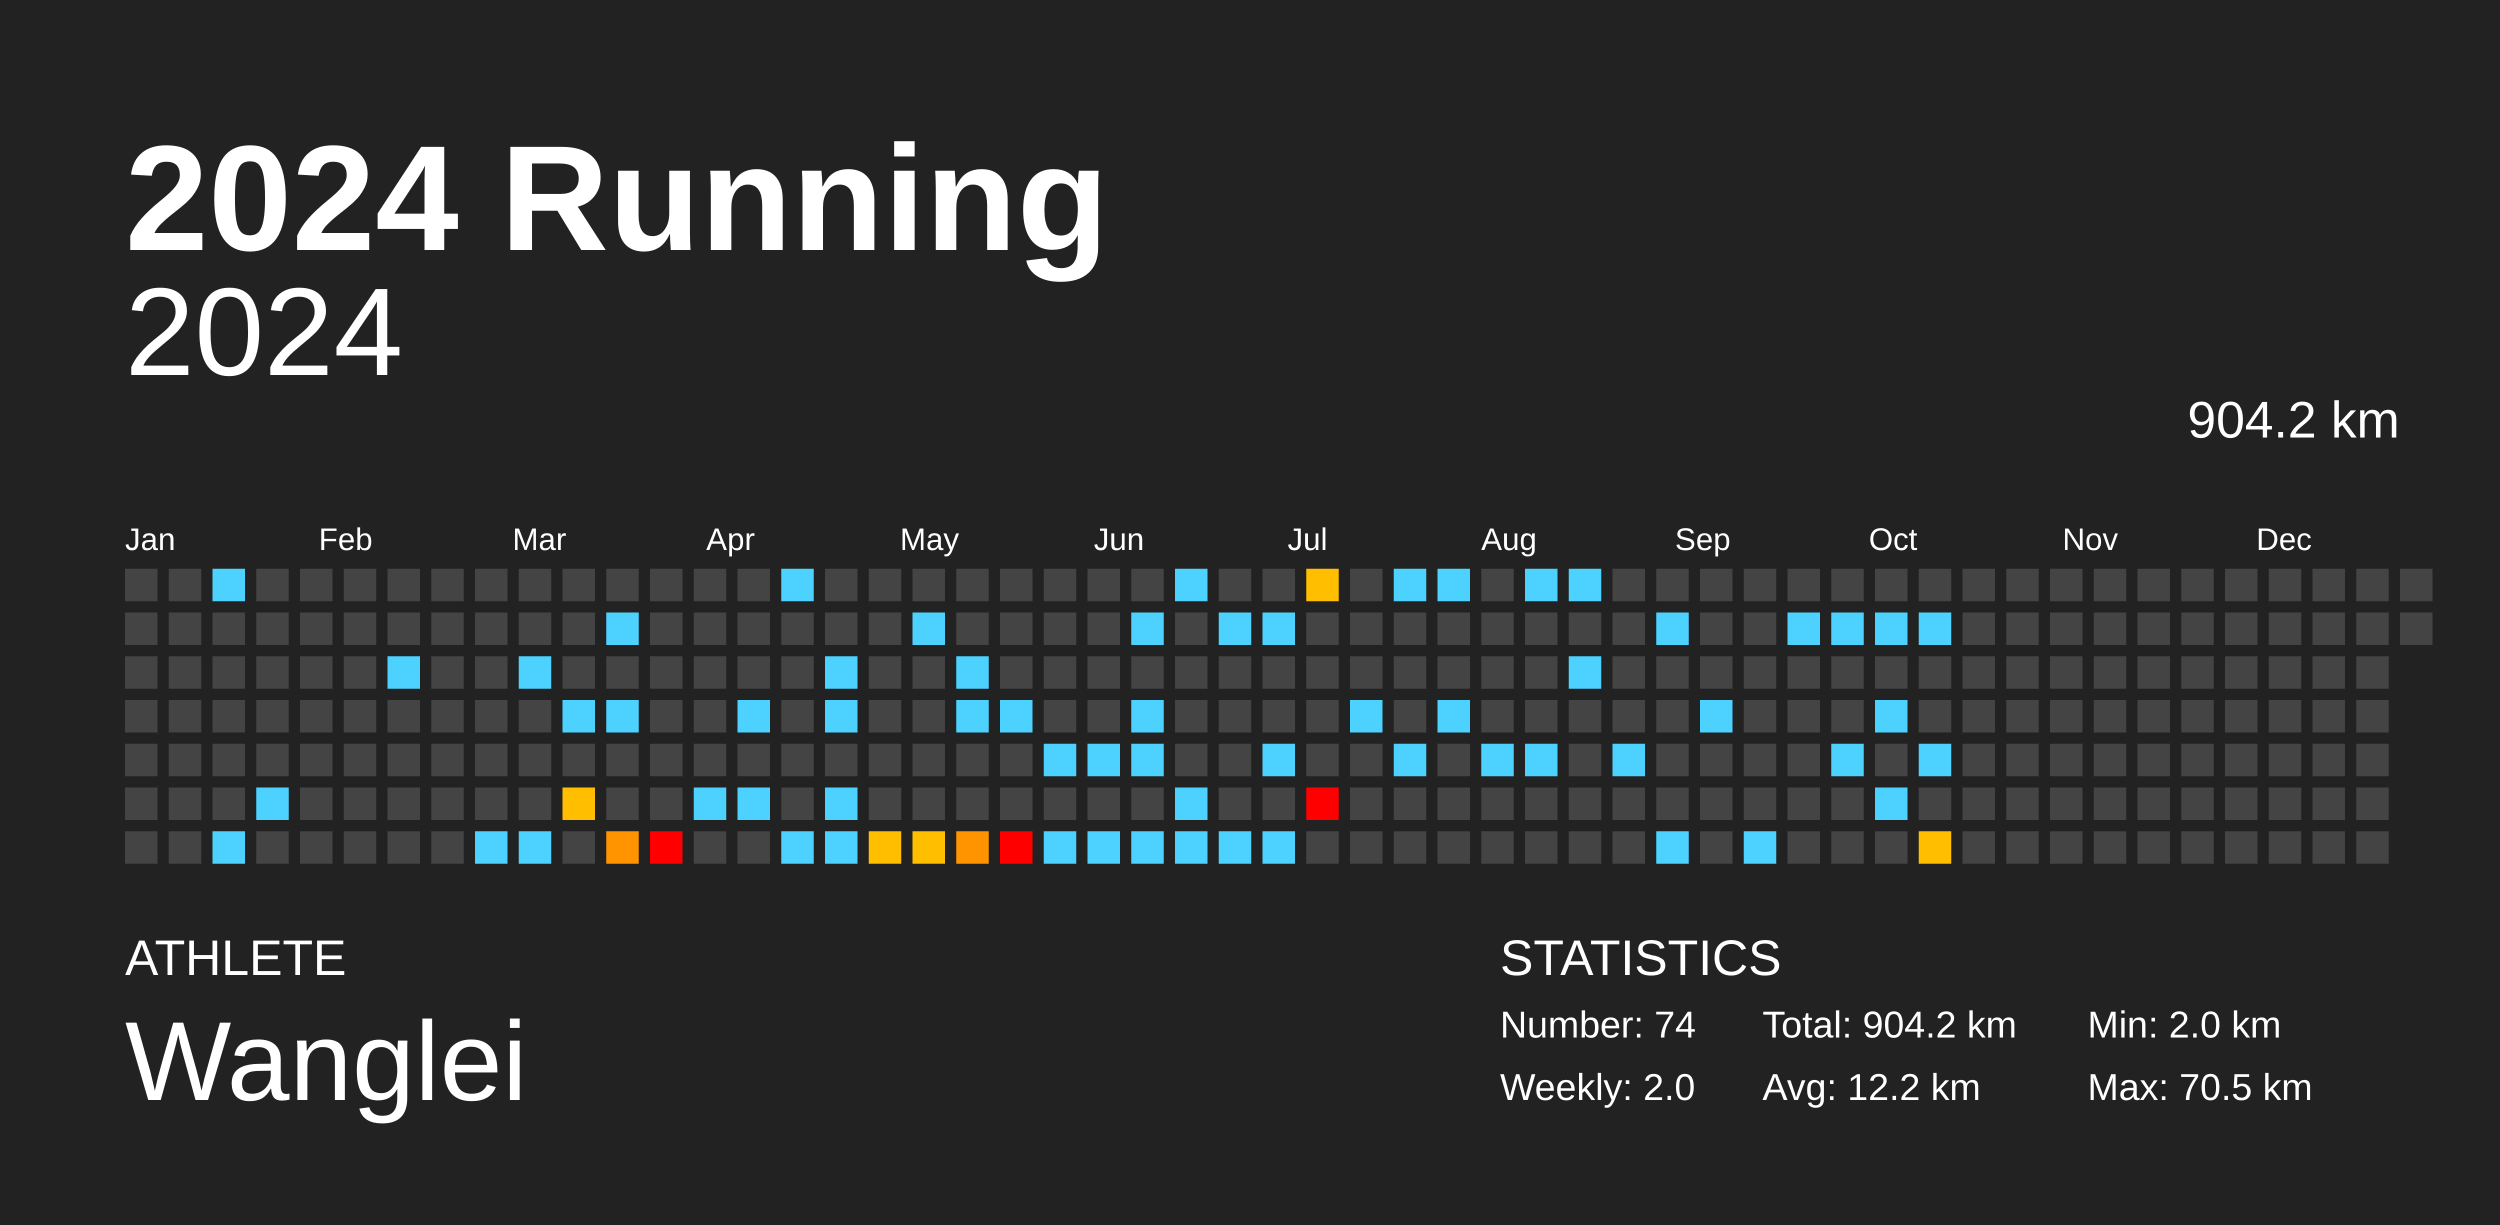
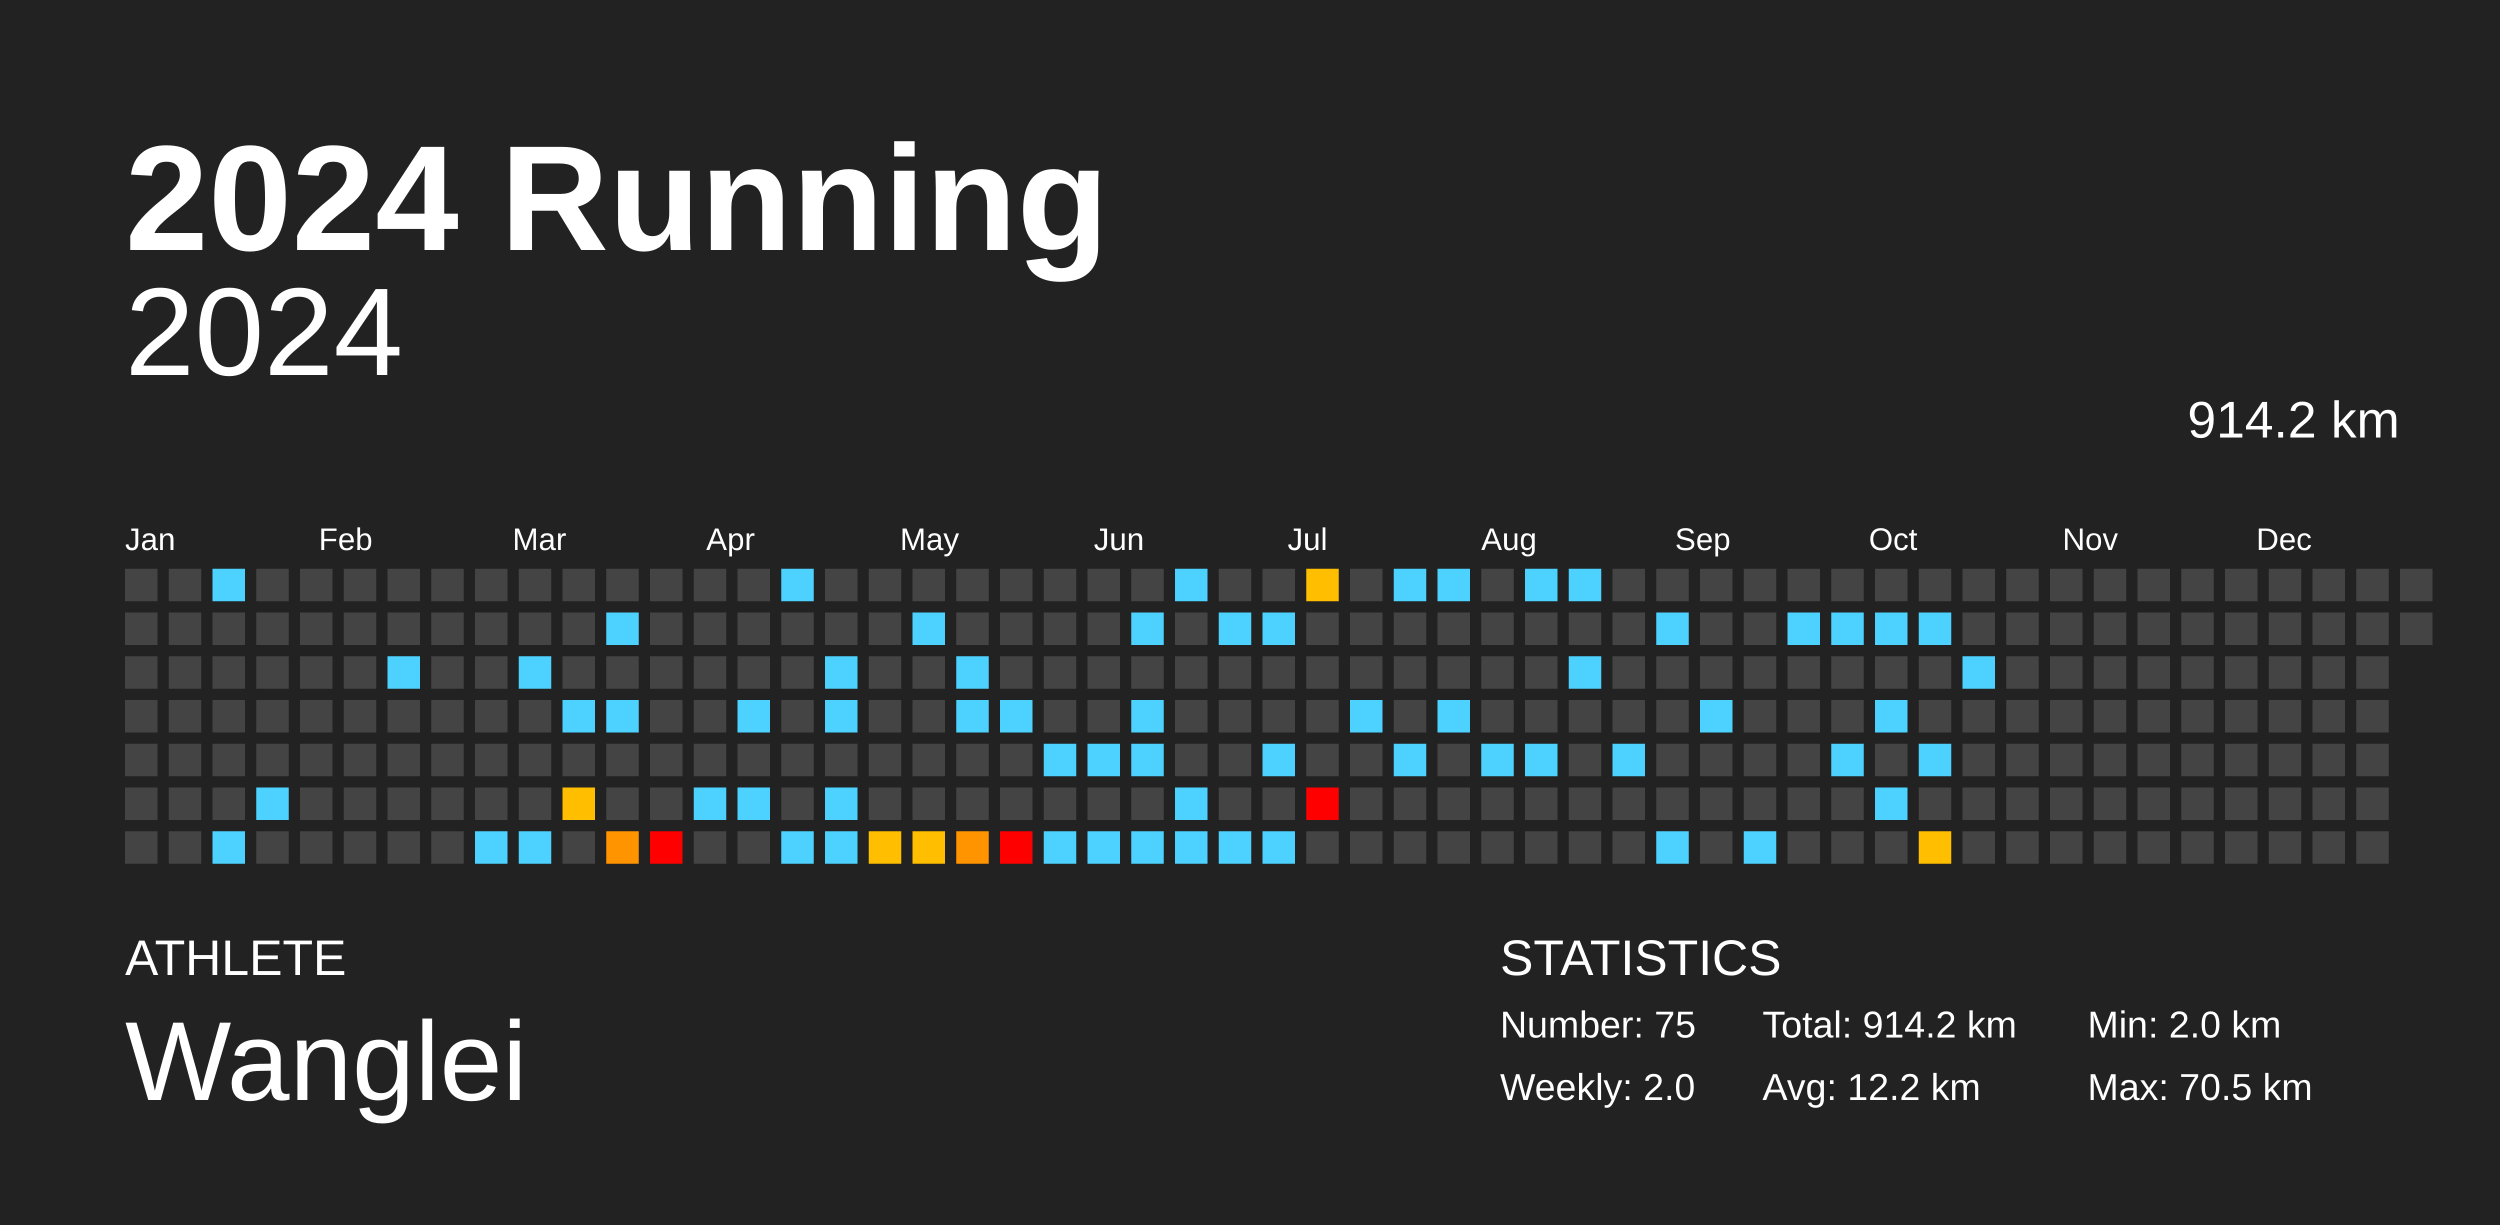
<svg xmlns="http://www.w3.org/2000/svg" baseProfile="full" height="98mm" version="1.1" viewBox="0,0,200,98" width="200mm">
  <defs />
  <rect fill="#222222" height="98" width="200" x="0" y="0" />
  <text fill="#FFFFFF" style="font-size:12px; font-family:Arial; font-weight:bold;" x="10" y="20">2024 Running</text>
  <text fill="#FFFFFF" style="font-size:4px; font-family:Arial" x="10" y="78">ATHLETE</text>
  <text fill="#FFFFFF" style="font-size:9px; font-family:Arial" x="10" y="88">Wanglei</text>
  <text fill="#FFFFFF" style="font-size:4px; font-family:Arial" x="120" y="78">STATISTICS</text>
-   <text fill="#FFFFFF" style="font-size:3px; font-family:Arial" x="120" y="83">Number: 74</text>
+   <text fill="#FFFFFF" style="font-size:3px; font-family:Arial" x="120" y="83">Number: 75</text>
  <text fill="#FFFFFF" style="font-size:3px; font-family:Arial" x="120" y="88">Weekly: 2.0</text>
-   <text fill="#FFFFFF" style="font-size:3px; font-family:Arial" x="141" y="83">Total: 904.2 km</text>
+   <text fill="#FFFFFF" style="font-size:3px; font-family:Arial" x="141" y="83">Total: 914.2 km</text>
  <text fill="#FFFFFF" style="font-size:3px; font-family:Arial" x="141" y="88">Avg: 12.2 km</text>
  <text fill="#FFFFFF" style="font-size:3px; font-family:Arial" x="167" y="83">Min: 2.0 km</text>
  <text fill="#FFFFFF" style="font-size:3px; font-family:Arial" x="167" y="88">Max: 70.5 km</text>
  <text alignment-baseline="hanging" fill="#FFFFFF" style="font-size:10.0px; font-family:Arial;" x="10" y="30">2024</text>
-   <text alignment-baseline="hanging" fill="#FFFFFF" style="font-size:4.125px; font-family:Arial;" x="175" y="35">904.2 km</text>
+   <text alignment-baseline="hanging" fill="#FFFFFF" style="font-size:4.125px; font-family:Arial;" x="175" y="35">914.2 km</text>
  <text fill="#FFFFFF" style="font-size:2.5px; font-family:Arial" x="10.0" y="44">Jan</text>
  <text fill="#FFFFFF" style="font-size:2.5px; font-family:Arial" x="25.5" y="44">Feb</text>
  <text fill="#FFFFFF" style="font-size:2.5px; font-family:Arial" x="41.0" y="44">Mar</text>
  <text fill="#FFFFFF" style="font-size:2.5px; font-family:Arial" x="56.5" y="44">Apr</text>
  <text fill="#FFFFFF" style="font-size:2.5px; font-family:Arial" x="72.0" y="44">May</text>
  <text fill="#FFFFFF" style="font-size:2.5px; font-family:Arial" x="87.5" y="44">Jun</text>
  <text fill="#FFFFFF" style="font-size:2.5px; font-family:Arial" x="103.0" y="44">Jul</text>
  <text fill="#FFFFFF" style="font-size:2.5px; font-family:Arial" x="118.5" y="44">Aug</text>
  <text fill="#FFFFFF" style="font-size:2.5px; font-family:Arial" x="134.0" y="44">Sep</text>
  <text fill="#FFFFFF" style="font-size:2.5px; font-family:Arial" x="149.5" y="44">Oct</text>
  <text fill="#FFFFFF" style="font-size:2.5px; font-family:Arial" x="165.0" y="44">Nov</text>
  <text fill="#FFFFFF" style="font-size:2.5px; font-family:Arial" x="180.5" y="44">Dec</text>
  <rect fill="#444444" height="2.6" width="2.6" x="10.0" y="45.5" />
  <rect fill="#444444" height="2.6" width="2.6" x="10.0" y="49.0" />
  <rect fill="#444444" height="2.6" width="2.6" x="10.0" y="52.5" />
  <rect fill="#444444" height="2.6" width="2.6" x="10.0" y="56.0" />
  <rect fill="#444444" height="2.6" width="2.6" x="10.0" y="59.5" />
  <rect fill="#444444" height="2.6" width="2.6" x="10.0" y="63.0" />
  <rect fill="#444444" height="2.6" width="2.6" x="10.0" y="66.5" />
  <rect fill="#444444" height="2.6" width="2.6" x="13.5" y="45.5" />
  <rect fill="#444444" height="2.6" width="2.6" x="13.5" y="49.0" />
  <rect fill="#444444" height="2.6" width="2.6" x="13.5" y="52.5" />
  <rect fill="#444444" height="2.6" width="2.6" x="13.5" y="56.0" />
  <rect fill="#444444" height="2.6" width="2.6" x="13.5" y="59.5" />
  <rect fill="#444444" height="2.6" width="2.6" x="13.5" y="63.0" />
  <rect fill="#444444" height="2.6" width="2.6" x="13.5" y="66.5" />
  <rect fill="#4dd2ff" height="2.6" width="2.6" x="17.0" y="45.5" />
  <rect fill="#444444" height="2.6" width="2.6" x="17.0" y="49.0" />
  <rect fill="#444444" height="2.6" width="2.6" x="17.0" y="52.5" />
  <rect fill="#444444" height="2.6" width="2.6" x="17.0" y="56.0" />
  <rect fill="#444444" height="2.6" width="2.6" x="17.0" y="59.5" />
  <rect fill="#444444" height="2.6" width="2.6" x="17.0" y="63.0" />
  <rect fill="#4dd2ff" height="2.6" width="2.6" x="17.0" y="66.5" />
  <rect fill="#444444" height="2.6" width="2.6" x="20.5" y="45.5" />
  <rect fill="#444444" height="2.6" width="2.6" x="20.5" y="49.0" />
  <rect fill="#444444" height="2.6" width="2.6" x="20.5" y="52.5" />
  <rect fill="#444444" height="2.6" width="2.6" x="20.5" y="56.0" />
  <rect fill="#444444" height="2.6" width="2.6" x="20.5" y="59.5" />
  <rect fill="#4dd2ff" height="2.6" width="2.6" x="20.5" y="63.0" />
  <rect fill="#444444" height="2.6" width="2.6" x="20.5" y="66.5" />
  <rect fill="#444444" height="2.6" width="2.6" x="24.0" y="45.5" />
  <rect fill="#444444" height="2.6" width="2.6" x="24.0" y="49.0" />
  <rect fill="#444444" height="2.6" width="2.6" x="24.0" y="52.5" />
  <rect fill="#444444" height="2.6" width="2.6" x="24.0" y="56.0" />
  <rect fill="#444444" height="2.6" width="2.6" x="24.0" y="59.5" />
  <rect fill="#444444" height="2.6" width="2.6" x="24.0" y="63.0" />
  <rect fill="#444444" height="2.6" width="2.6" x="24.0" y="66.5" />
  <rect fill="#444444" height="2.6" width="2.6" x="27.5" y="45.5" />
  <rect fill="#444444" height="2.6" width="2.6" x="27.5" y="49.0" />
  <rect fill="#444444" height="2.6" width="2.6" x="27.5" y="52.5" />
  <rect fill="#444444" height="2.6" width="2.6" x="27.5" y="56.0" />
  <rect fill="#444444" height="2.6" width="2.6" x="27.5" y="59.5" />
  <rect fill="#444444" height="2.6" width="2.6" x="27.5" y="63.0" />
  <rect fill="#444444" height="2.6" width="2.6" x="27.5" y="66.5" />
  <rect fill="#444444" height="2.6" width="2.6" x="31.0" y="45.5" />
  <rect fill="#444444" height="2.6" width="2.6" x="31.0" y="49.0" />
  <rect fill="#4dd2ff" height="2.6" width="2.6" x="31.0" y="52.5" />
  <rect fill="#444444" height="2.6" width="2.6" x="31.0" y="56.0" />
  <rect fill="#444444" height="2.6" width="2.6" x="31.0" y="59.5" />
  <rect fill="#444444" height="2.6" width="2.6" x="31.0" y="63.0" />
  <rect fill="#444444" height="2.6" width="2.6" x="31.0" y="66.5" />
  <rect fill="#444444" height="2.6" width="2.6" x="34.5" y="45.5" />
  <rect fill="#444444" height="2.6" width="2.6" x="34.5" y="49.0" />
  <rect fill="#444444" height="2.6" width="2.6" x="34.5" y="52.5" />
  <rect fill="#444444" height="2.6" width="2.6" x="34.5" y="56.0" />
  <rect fill="#444444" height="2.6" width="2.6" x="34.5" y="59.5" />
  <rect fill="#444444" height="2.6" width="2.6" x="34.5" y="63.0" />
  <rect fill="#444444" height="2.6" width="2.6" x="34.5" y="66.5" />
  <rect fill="#444444" height="2.6" width="2.6" x="38.0" y="45.5" />
  <rect fill="#444444" height="2.6" width="2.6" x="38.0" y="49.0" />
  <rect fill="#444444" height="2.6" width="2.6" x="38.0" y="52.5" />
  <rect fill="#444444" height="2.6" width="2.6" x="38.0" y="56.0" />
  <rect fill="#444444" height="2.6" width="2.6" x="38.0" y="59.5" />
  <rect fill="#444444" height="2.6" width="2.6" x="38.0" y="63.0" />
  <rect fill="#4dd2ff" height="2.6" width="2.6" x="38.0" y="66.5" />
  <rect fill="#444444" height="2.6" width="2.6" x="41.5" y="45.5" />
  <rect fill="#444444" height="2.6" width="2.6" x="41.5" y="49.0" />
  <rect fill="#4dd2ff" height="2.6" width="2.6" x="41.5" y="52.5" />
  <rect fill="#444444" height="2.6" width="2.6" x="41.5" y="56.0" />
  <rect fill="#444444" height="2.6" width="2.6" x="41.5" y="59.5" />
  <rect fill="#444444" height="2.6" width="2.6" x="41.5" y="63.0" />
  <rect fill="#4dd2ff" height="2.6" width="2.6" x="41.5" y="66.5" />
  <rect fill="#444444" height="2.6" width="2.6" x="45.0" y="45.5" />
  <rect fill="#444444" height="2.6" width="2.6" x="45.0" y="49.0" />
  <rect fill="#444444" height="2.6" width="2.6" x="45.0" y="52.5" />
  <rect fill="#4dd2ff" height="2.6" width="2.6" x="45.0" y="56.0" />
  <rect fill="#444444" height="2.6" width="2.6" x="45.0" y="59.5" />
  <rect fill="#ffbe00" height="2.6" width="2.6" x="45.0" y="63.0" />
  <rect fill="#444444" height="2.6" width="2.6" x="45.0" y="66.5" />
  <rect fill="#444444" height="2.6" width="2.6" x="48.5" y="45.5" />
  <rect fill="#4dd2ff" height="2.6" width="2.6" x="48.5" y="49.0" />
  <rect fill="#444444" height="2.6" width="2.6" x="48.5" y="52.5" />
  <rect fill="#4dd2ff" height="2.6" width="2.6" x="48.5" y="56.0" />
  <rect fill="#444444" height="2.6" width="2.6" x="48.5" y="59.5" />
  <rect fill="#444444" height="2.6" width="2.6" x="48.5" y="63.0" />
  <rect fill="#ff9400" height="2.6" width="2.6" x="48.5" y="66.5" />
  <rect fill="#444444" height="2.6" width="2.6" x="52.0" y="45.5" />
  <rect fill="#444444" height="2.6" width="2.6" x="52.0" y="49.0" />
  <rect fill="#444444" height="2.6" width="2.6" x="52.0" y="52.5" />
  <rect fill="#444444" height="2.6" width="2.6" x="52.0" y="56.0" />
  <rect fill="#444444" height="2.6" width="2.6" x="52.0" y="59.5" />
  <rect fill="#444444" height="2.6" width="2.6" x="52.0" y="63.0" />
  <rect fill="red" height="2.6" width="2.6" x="52.0" y="66.5" />
  <rect fill="#444444" height="2.6" width="2.6" x="55.5" y="45.5" />
  <rect fill="#444444" height="2.6" width="2.6" x="55.5" y="49.0" />
  <rect fill="#444444" height="2.6" width="2.6" x="55.5" y="52.5" />
  <rect fill="#444444" height="2.6" width="2.6" x="55.5" y="56.0" />
  <rect fill="#444444" height="2.6" width="2.6" x="55.5" y="59.5" />
  <rect fill="#4dd2ff" height="2.6" width="2.6" x="55.5" y="63.0" />
  <rect fill="#444444" height="2.6" width="2.6" x="55.5" y="66.5" />
  <rect fill="#444444" height="2.6" width="2.6" x="59.0" y="45.5" />
  <rect fill="#444444" height="2.6" width="2.6" x="59.0" y="49.0" />
  <rect fill="#444444" height="2.6" width="2.6" x="59.0" y="52.5" />
  <rect fill="#4dd2ff" height="2.6" width="2.6" x="59.0" y="56.0" />
  <rect fill="#444444" height="2.6" width="2.6" x="59.0" y="59.5" />
  <rect fill="#4dd2ff" height="2.6" width="2.6" x="59.0" y="63.0" />
  <rect fill="#444444" height="2.6" width="2.6" x="59.0" y="66.5" />
  <rect fill="#4dd2ff" height="2.6" width="2.6" x="62.5" y="45.5" />
  <rect fill="#444444" height="2.6" width="2.6" x="62.5" y="49.0" />
  <rect fill="#444444" height="2.6" width="2.6" x="62.5" y="52.5" />
  <rect fill="#444444" height="2.6" width="2.6" x="62.5" y="56.0" />
  <rect fill="#444444" height="2.6" width="2.6" x="62.5" y="59.5" />
  <rect fill="#444444" height="2.6" width="2.6" x="62.5" y="63.0" />
  <rect fill="#4dd2ff" height="2.6" width="2.6" x="62.5" y="66.5" />
  <rect fill="#444444" height="2.6" width="2.6" x="66.0" y="45.5" />
  <rect fill="#444444" height="2.6" width="2.6" x="66.0" y="49.0" />
  <rect fill="#4dd2ff" height="2.6" width="2.6" x="66.0" y="52.5" />
  <rect fill="#4dd2ff" height="2.6" width="2.6" x="66.0" y="56.0" />
  <rect fill="#444444" height="2.6" width="2.6" x="66.0" y="59.5" />
  <rect fill="#4dd2ff" height="2.6" width="2.6" x="66.0" y="63.0" />
  <rect fill="#4dd2ff" height="2.6" width="2.6" x="66.0" y="66.5" />
  <rect fill="#444444" height="2.6" width="2.6" x="69.5" y="45.5" />
  <rect fill="#444444" height="2.6" width="2.6" x="69.5" y="49.0" />
  <rect fill="#444444" height="2.6" width="2.6" x="69.5" y="52.5" />
  <rect fill="#444444" height="2.6" width="2.6" x="69.5" y="56.0" />
  <rect fill="#444444" height="2.6" width="2.6" x="69.5" y="59.5" />
  <rect fill="#444444" height="2.6" width="2.6" x="69.5" y="63.0" />
  <rect fill="#ffbe00" height="2.6" width="2.6" x="69.5" y="66.5" />
  <rect fill="#444444" height="2.6" width="2.6" x="73.0" y="45.5" />
  <rect fill="#4dd2ff" height="2.6" width="2.6" x="73.0" y="49.0" />
  <rect fill="#444444" height="2.6" width="2.6" x="73.0" y="52.5" />
  <rect fill="#444444" height="2.6" width="2.6" x="73.0" y="56.0" />
  <rect fill="#444444" height="2.6" width="2.6" x="73.0" y="59.5" />
  <rect fill="#444444" height="2.6" width="2.6" x="73.0" y="63.0" />
  <rect fill="#ffbe00" height="2.6" width="2.6" x="73.0" y="66.5" />
  <rect fill="#444444" height="2.6" width="2.6" x="76.5" y="45.5" />
  <rect fill="#444444" height="2.6" width="2.6" x="76.5" y="49.0" />
  <rect fill="#4dd2ff" height="2.6" width="2.6" x="76.5" y="52.5" />
  <rect fill="#4dd2ff" height="2.6" width="2.6" x="76.5" y="56.0" />
  <rect fill="#444444" height="2.6" width="2.6" x="76.5" y="59.5" />
  <rect fill="#444444" height="2.6" width="2.6" x="76.5" y="63.0" />
  <rect fill="#ff9400" height="2.6" width="2.6" x="76.5" y="66.5" />
  <rect fill="#444444" height="2.6" width="2.6" x="80.0" y="45.5" />
  <rect fill="#444444" height="2.6" width="2.6" x="80.0" y="49.0" />
  <rect fill="#444444" height="2.6" width="2.6" x="80.0" y="52.5" />
  <rect fill="#4dd2ff" height="2.6" width="2.6" x="80.0" y="56.0" />
  <rect fill="#444444" height="2.6" width="2.6" x="80.0" y="59.5" />
  <rect fill="#444444" height="2.6" width="2.6" x="80.0" y="63.0" />
  <rect fill="red" height="2.6" width="2.6" x="80.0" y="66.5" />
  <rect fill="#444444" height="2.6" width="2.6" x="83.5" y="45.5" />
  <rect fill="#444444" height="2.6" width="2.6" x="83.5" y="49.0" />
  <rect fill="#444444" height="2.6" width="2.6" x="83.5" y="52.5" />
  <rect fill="#444444" height="2.6" width="2.6" x="83.5" y="56.0" />
  <rect fill="#4dd2ff" height="2.6" width="2.6" x="83.5" y="59.5" />
  <rect fill="#444444" height="2.6" width="2.6" x="83.5" y="63.0" />
  <rect fill="#4dd2ff" height="2.6" width="2.6" x="83.5" y="66.5" />
  <rect fill="#444444" height="2.6" width="2.6" x="87.0" y="45.5" />
  <rect fill="#444444" height="2.6" width="2.6" x="87.0" y="49.0" />
  <rect fill="#444444" height="2.6" width="2.6" x="87.0" y="52.5" />
  <rect fill="#444444" height="2.6" width="2.6" x="87.0" y="56.0" />
  <rect fill="#4dd2ff" height="2.6" width="2.6" x="87.0" y="59.5" />
  <rect fill="#444444" height="2.6" width="2.6" x="87.0" y="63.0" />
  <rect fill="#4dd2ff" height="2.6" width="2.6" x="87.0" y="66.5" />
  <rect fill="#444444" height="2.6" width="2.6" x="90.5" y="45.5" />
  <rect fill="#4dd2ff" height="2.6" width="2.6" x="90.5" y="49.0" />
  <rect fill="#444444" height="2.6" width="2.6" x="90.5" y="52.5" />
  <rect fill="#4dd2ff" height="2.6" width="2.6" x="90.5" y="56.0" />
  <rect fill="#4dd2ff" height="2.6" width="2.6" x="90.5" y="59.5" />
  <rect fill="#444444" height="2.6" width="2.6" x="90.5" y="63.0" />
  <rect fill="#4dd2ff" height="2.6" width="2.6" x="90.5" y="66.5" />
  <rect fill="#4dd2ff" height="2.6" width="2.6" x="94.0" y="45.5" />
  <rect fill="#444444" height="2.6" width="2.6" x="94.0" y="49.0" />
  <rect fill="#444444" height="2.6" width="2.6" x="94.0" y="52.5" />
  <rect fill="#444444" height="2.6" width="2.6" x="94.0" y="56.0" />
  <rect fill="#444444" height="2.6" width="2.6" x="94.0" y="59.5" />
  <rect fill="#4dd2ff" height="2.6" width="2.6" x="94.0" y="63.0" />
  <rect fill="#4dd2ff" height="2.6" width="2.6" x="94.0" y="66.5" />
  <rect fill="#444444" height="2.6" width="2.6" x="97.5" y="45.5" />
  <rect fill="#4dd2ff" height="2.6" width="2.6" x="97.5" y="49.0" />
  <rect fill="#444444" height="2.6" width="2.6" x="97.5" y="52.5" />
  <rect fill="#444444" height="2.6" width="2.6" x="97.5" y="56.0" />
  <rect fill="#444444" height="2.6" width="2.6" x="97.5" y="59.5" />
  <rect fill="#444444" height="2.6" width="2.6" x="97.5" y="63.0" />
  <rect fill="#4dd2ff" height="2.6" width="2.6" x="97.5" y="66.5" />
  <rect fill="#444444" height="2.6" width="2.6" x="101.0" y="45.5" />
  <rect fill="#4dd2ff" height="2.6" width="2.6" x="101.0" y="49.0" />
  <rect fill="#444444" height="2.6" width="2.6" x="101.0" y="52.5" />
  <rect fill="#444444" height="2.6" width="2.6" x="101.0" y="56.0" />
  <rect fill="#4dd2ff" height="2.6" width="2.6" x="101.0" y="59.5" />
  <rect fill="#444444" height="2.6" width="2.6" x="101.0" y="63.0" />
  <rect fill="#4dd2ff" height="2.6" width="2.6" x="101.0" y="66.5" />
  <rect fill="#ffbe00" height="2.6" width="2.6" x="104.5" y="45.5" />
  <rect fill="#444444" height="2.6" width="2.6" x="104.5" y="49.0" />
  <rect fill="#444444" height="2.6" width="2.6" x="104.5" y="52.5" />
  <rect fill="#444444" height="2.6" width="2.6" x="104.5" y="56.0" />
  <rect fill="#444444" height="2.6" width="2.6" x="104.5" y="59.5" />
  <rect fill="red" height="2.6" width="2.6" x="104.5" y="63.0" />
  <rect fill="#444444" height="2.6" width="2.6" x="104.5" y="66.5" />
  <rect fill="#444444" height="2.6" width="2.6" x="108.0" y="45.5" />
  <rect fill="#444444" height="2.6" width="2.6" x="108.0" y="49.0" />
  <rect fill="#444444" height="2.6" width="2.6" x="108.0" y="52.5" />
  <rect fill="#4dd2ff" height="2.6" width="2.6" x="108.0" y="56.0" />
  <rect fill="#444444" height="2.6" width="2.6" x="108.0" y="59.5" />
  <rect fill="#444444" height="2.6" width="2.6" x="108.0" y="63.0" />
  <rect fill="#444444" height="2.6" width="2.6" x="108.0" y="66.5" />
  <rect fill="#4dd2ff" height="2.6" width="2.6" x="111.5" y="45.5" />
  <rect fill="#444444" height="2.6" width="2.6" x="111.5" y="49.0" />
  <rect fill="#444444" height="2.6" width="2.6" x="111.5" y="52.5" />
  <rect fill="#444444" height="2.6" width="2.6" x="111.5" y="56.0" />
  <rect fill="#4dd2ff" height="2.6" width="2.6" x="111.5" y="59.5" />
  <rect fill="#444444" height="2.6" width="2.6" x="111.5" y="63.0" />
  <rect fill="#444444" height="2.6" width="2.6" x="111.5" y="66.5" />
  <rect fill="#4dd2ff" height="2.6" width="2.6" x="115.0" y="45.5" />
  <rect fill="#444444" height="2.6" width="2.6" x="115.0" y="49.0" />
  <rect fill="#444444" height="2.6" width="2.6" x="115.0" y="52.5" />
  <rect fill="#4dd2ff" height="2.6" width="2.6" x="115.0" y="56.0" />
  <rect fill="#444444" height="2.6" width="2.6" x="115.0" y="59.5" />
  <rect fill="#444444" height="2.6" width="2.6" x="115.0" y="63.0" />
  <rect fill="#444444" height="2.6" width="2.6" x="115.0" y="66.5" />
  <rect fill="#444444" height="2.6" width="2.6" x="118.5" y="45.5" />
  <rect fill="#444444" height="2.6" width="2.6" x="118.5" y="49.0" />
  <rect fill="#444444" height="2.6" width="2.6" x="118.5" y="52.5" />
  <rect fill="#444444" height="2.6" width="2.6" x="118.5" y="56.0" />
  <rect fill="#4dd2ff" height="2.6" width="2.6" x="118.5" y="59.5" />
  <rect fill="#444444" height="2.6" width="2.6" x="118.5" y="63.0" />
  <rect fill="#444444" height="2.6" width="2.6" x="118.5" y="66.5" />
  <rect fill="#4dd2ff" height="2.6" width="2.6" x="122.0" y="45.5" />
  <rect fill="#444444" height="2.6" width="2.6" x="122.0" y="49.0" />
  <rect fill="#444444" height="2.6" width="2.6" x="122.0" y="52.5" />
  <rect fill="#444444" height="2.6" width="2.6" x="122.0" y="56.0" />
  <rect fill="#4dd2ff" height="2.6" width="2.6" x="122.0" y="59.5" />
  <rect fill="#444444" height="2.6" width="2.6" x="122.0" y="63.0" />
  <rect fill="#444444" height="2.6" width="2.6" x="122.0" y="66.5" />
  <rect fill="#4dd2ff" height="2.6" width="2.6" x="125.5" y="45.5" />
  <rect fill="#444444" height="2.6" width="2.6" x="125.5" y="49.0" />
  <rect fill="#4dd2ff" height="2.6" width="2.6" x="125.5" y="52.5" />
  <rect fill="#444444" height="2.6" width="2.6" x="125.5" y="56.0" />
  <rect fill="#444444" height="2.6" width="2.6" x="125.5" y="59.5" />
  <rect fill="#444444" height="2.6" width="2.6" x="125.5" y="63.0" />
  <rect fill="#444444" height="2.6" width="2.6" x="125.5" y="66.5" />
  <rect fill="#444444" height="2.6" width="2.6" x="129.0" y="45.5" />
  <rect fill="#444444" height="2.6" width="2.6" x="129.0" y="49.0" />
  <rect fill="#444444" height="2.6" width="2.6" x="129.0" y="52.5" />
  <rect fill="#444444" height="2.6" width="2.6" x="129.0" y="56.0" />
  <rect fill="#4dd2ff" height="2.6" width="2.6" x="129.0" y="59.5" />
  <rect fill="#444444" height="2.6" width="2.6" x="129.0" y="63.0" />
  <rect fill="#444444" height="2.6" width="2.6" x="129.0" y="66.5" />
  <rect fill="#444444" height="2.6" width="2.6" x="132.5" y="45.5" />
  <rect fill="#4dd2ff" height="2.6" width="2.6" x="132.5" y="49.0" />
  <rect fill="#444444" height="2.6" width="2.6" x="132.5" y="52.5" />
  <rect fill="#444444" height="2.6" width="2.6" x="132.5" y="56.0" />
  <rect fill="#444444" height="2.6" width="2.6" x="132.5" y="59.5" />
  <rect fill="#444444" height="2.6" width="2.6" x="132.5" y="63.0" />
  <rect fill="#4dd2ff" height="2.6" width="2.6" x="132.5" y="66.5" />
  <rect fill="#444444" height="2.6" width="2.6" x="136.0" y="45.5" />
  <rect fill="#444444" height="2.6" width="2.6" x="136.0" y="49.0" />
  <rect fill="#444444" height="2.6" width="2.6" x="136.0" y="52.5" />
  <rect fill="#4dd2ff" height="2.6" width="2.6" x="136.0" y="56.0" />
  <rect fill="#444444" height="2.6" width="2.6" x="136.0" y="59.5" />
  <rect fill="#444444" height="2.6" width="2.6" x="136.0" y="63.0" />
  <rect fill="#444444" height="2.6" width="2.6" x="136.0" y="66.5" />
  <rect fill="#444444" height="2.6" width="2.6" x="139.5" y="45.5" />
  <rect fill="#444444" height="2.6" width="2.6" x="139.5" y="49.0" />
  <rect fill="#444444" height="2.6" width="2.6" x="139.5" y="52.5" />
  <rect fill="#444444" height="2.6" width="2.6" x="139.5" y="56.0" />
  <rect fill="#444444" height="2.6" width="2.6" x="139.5" y="59.5" />
  <rect fill="#444444" height="2.6" width="2.6" x="139.5" y="63.0" />
  <rect fill="#4dd2ff" height="2.6" width="2.6" x="139.5" y="66.5" />
  <rect fill="#444444" height="2.6" width="2.6" x="143.0" y="45.5" />
  <rect fill="#4dd2ff" height="2.6" width="2.6" x="143.0" y="49.0" />
  <rect fill="#444444" height="2.6" width="2.6" x="143.0" y="52.5" />
  <rect fill="#444444" height="2.6" width="2.6" x="143.0" y="56.0" />
  <rect fill="#444444" height="2.6" width="2.6" x="143.0" y="59.5" />
  <rect fill="#444444" height="2.6" width="2.6" x="143.0" y="63.0" />
  <rect fill="#444444" height="2.6" width="2.6" x="143.0" y="66.5" />
  <rect fill="#444444" height="2.6" width="2.6" x="146.5" y="45.5" />
  <rect fill="#4dd2ff" height="2.6" width="2.6" x="146.5" y="49.0" />
  <rect fill="#444444" height="2.6" width="2.6" x="146.5" y="52.5" />
  <rect fill="#444444" height="2.6" width="2.6" x="146.5" y="56.0" />
  <rect fill="#4dd2ff" height="2.6" width="2.6" x="146.5" y="59.5" />
  <rect fill="#444444" height="2.6" width="2.6" x="146.5" y="63.0" />
  <rect fill="#444444" height="2.6" width="2.6" x="146.5" y="66.5" />
  <rect fill="#444444" height="2.6" width="2.6" x="150.0" y="45.5" />
  <rect fill="#4dd2ff" height="2.6" width="2.6" x="150.0" y="49.0" />
  <rect fill="#444444" height="2.6" width="2.6" x="150.0" y="52.5" />
  <rect fill="#4dd2ff" height="2.6" width="2.6" x="150.0" y="56.0" />
  <rect fill="#444444" height="2.6" width="2.6" x="150.0" y="59.5" />
  <rect fill="#4dd2ff" height="2.6" width="2.6" x="150.0" y="63.0" />
  <rect fill="#444444" height="2.6" width="2.6" x="150.0" y="66.5" />
  <rect fill="#444444" height="2.6" width="2.6" x="153.5" y="45.5" />
  <rect fill="#4dd2ff" height="2.6" width="2.6" x="153.5" y="49.0" />
  <rect fill="#444444" height="2.6" width="2.6" x="153.5" y="52.5" />
  <rect fill="#444444" height="2.6" width="2.6" x="153.5" y="56.0" />
  <rect fill="#4dd2ff" height="2.6" width="2.6" x="153.5" y="59.5" />
  <rect fill="#444444" height="2.6" width="2.6" x="153.5" y="63.0" />
  <rect fill="#ffbe00" height="2.6" width="2.6" x="153.5" y="66.5" />
  <rect fill="#444444" height="2.6" width="2.6" x="157.0" y="45.5" />
  <rect fill="#444444" height="2.6" width="2.6" x="157.0" y="49.0" />
-   <rect fill="#444444" height="2.6" width="2.6" x="157.0" y="52.5" />
+   <rect fill="#4dd2ff" height="2.6" width="2.6" x="157.0" y="52.5" />
  <rect fill="#444444" height="2.6" width="2.6" x="157.0" y="56.0" />
  <rect fill="#444444" height="2.6" width="2.6" x="157.0" y="59.5" />
  <rect fill="#444444" height="2.6" width="2.6" x="157.0" y="63.0" />
  <rect fill="#444444" height="2.6" width="2.6" x="157.0" y="66.5" />
  <rect fill="#444444" height="2.6" width="2.6" x="160.5" y="45.5" />
  <rect fill="#444444" height="2.6" width="2.6" x="160.5" y="49.0" />
  <rect fill="#444444" height="2.6" width="2.6" x="160.5" y="52.5" />
  <rect fill="#444444" height="2.6" width="2.6" x="160.5" y="56.0" />
  <rect fill="#444444" height="2.6" width="2.6" x="160.5" y="59.5" />
  <rect fill="#444444" height="2.6" width="2.6" x="160.5" y="63.0" />
  <rect fill="#444444" height="2.6" width="2.6" x="160.5" y="66.5" />
  <rect fill="#444444" height="2.6" width="2.6" x="164.0" y="45.5" />
  <rect fill="#444444" height="2.6" width="2.6" x="164.0" y="49.0" />
  <rect fill="#444444" height="2.6" width="2.6" x="164.0" y="52.5" />
  <rect fill="#444444" height="2.6" width="2.6" x="164.0" y="56.0" />
  <rect fill="#444444" height="2.6" width="2.6" x="164.0" y="59.5" />
  <rect fill="#444444" height="2.6" width="2.6" x="164.0" y="63.0" />
  <rect fill="#444444" height="2.6" width="2.6" x="164.0" y="66.5" />
  <rect fill="#444444" height="2.6" width="2.6" x="167.5" y="45.5" />
  <rect fill="#444444" height="2.6" width="2.6" x="167.5" y="49.0" />
  <rect fill="#444444" height="2.6" width="2.6" x="167.5" y="52.5" />
  <rect fill="#444444" height="2.6" width="2.6" x="167.5" y="56.0" />
  <rect fill="#444444" height="2.6" width="2.6" x="167.5" y="59.5" />
  <rect fill="#444444" height="2.6" width="2.6" x="167.5" y="63.0" />
  <rect fill="#444444" height="2.6" width="2.6" x="167.5" y="66.5" />
  <rect fill="#444444" height="2.6" width="2.6" x="171.0" y="45.5" />
  <rect fill="#444444" height="2.6" width="2.6" x="171.0" y="49.0" />
  <rect fill="#444444" height="2.6" width="2.6" x="171.0" y="52.5" />
  <rect fill="#444444" height="2.6" width="2.6" x="171.0" y="56.0" />
  <rect fill="#444444" height="2.6" width="2.6" x="171.0" y="59.5" />
  <rect fill="#444444" height="2.6" width="2.6" x="171.0" y="63.0" />
  <rect fill="#444444" height="2.6" width="2.6" x="171.0" y="66.5" />
  <rect fill="#444444" height="2.6" width="2.6" x="174.5" y="45.5" />
  <rect fill="#444444" height="2.6" width="2.6" x="174.5" y="49.0" />
  <rect fill="#444444" height="2.6" width="2.6" x="174.5" y="52.5" />
  <rect fill="#444444" height="2.6" width="2.6" x="174.5" y="56.0" />
  <rect fill="#444444" height="2.6" width="2.6" x="174.5" y="59.5" />
  <rect fill="#444444" height="2.6" width="2.6" x="174.5" y="63.0" />
  <rect fill="#444444" height="2.6" width="2.6" x="174.5" y="66.5" />
  <rect fill="#444444" height="2.6" width="2.6" x="178.0" y="45.5" />
  <rect fill="#444444" height="2.6" width="2.6" x="178.0" y="49.0" />
  <rect fill="#444444" height="2.6" width="2.6" x="178.0" y="52.5" />
  <rect fill="#444444" height="2.6" width="2.6" x="178.0" y="56.0" />
  <rect fill="#444444" height="2.6" width="2.6" x="178.0" y="59.5" />
  <rect fill="#444444" height="2.6" width="2.6" x="178.0" y="63.0" />
  <rect fill="#444444" height="2.6" width="2.6" x="178.0" y="66.5" />
  <rect fill="#444444" height="2.6" width="2.6" x="181.5" y="45.5" />
  <rect fill="#444444" height="2.6" width="2.6" x="181.5" y="49.0" />
  <rect fill="#444444" height="2.6" width="2.6" x="181.5" y="52.5" />
  <rect fill="#444444" height="2.6" width="2.6" x="181.5" y="56.0" />
  <rect fill="#444444" height="2.6" width="2.6" x="181.5" y="59.5" />
  <rect fill="#444444" height="2.6" width="2.6" x="181.5" y="63.0" />
  <rect fill="#444444" height="2.6" width="2.6" x="181.5" y="66.5" />
  <rect fill="#444444" height="2.6" width="2.6" x="185.0" y="45.5" />
  <rect fill="#444444" height="2.6" width="2.6" x="185.0" y="49.0" />
  <rect fill="#444444" height="2.6" width="2.6" x="185.0" y="52.5" />
  <rect fill="#444444" height="2.6" width="2.6" x="185.0" y="56.0" />
  <rect fill="#444444" height="2.6" width="2.6" x="185.0" y="59.5" />
  <rect fill="#444444" height="2.6" width="2.6" x="185.0" y="63.0" />
  <rect fill="#444444" height="2.6" width="2.6" x="185.0" y="66.5" />
  <rect fill="#444444" height="2.6" width="2.6" x="188.5" y="45.5" />
  <rect fill="#444444" height="2.6" width="2.6" x="188.5" y="49.0" />
  <rect fill="#444444" height="2.6" width="2.6" x="188.5" y="52.5" />
  <rect fill="#444444" height="2.6" width="2.6" x="188.5" y="56.0" />
  <rect fill="#444444" height="2.6" width="2.6" x="188.5" y="59.5" />
  <rect fill="#444444" height="2.6" width="2.6" x="188.5" y="63.0" />
  <rect fill="#444444" height="2.6" width="2.6" x="188.5" y="66.5" />
  <rect fill="#444444" height="2.6" width="2.6" x="192.0" y="45.5" />
  <rect fill="#444444" height="2.6" width="2.6" x="192.0" y="49.0" />
</svg>
